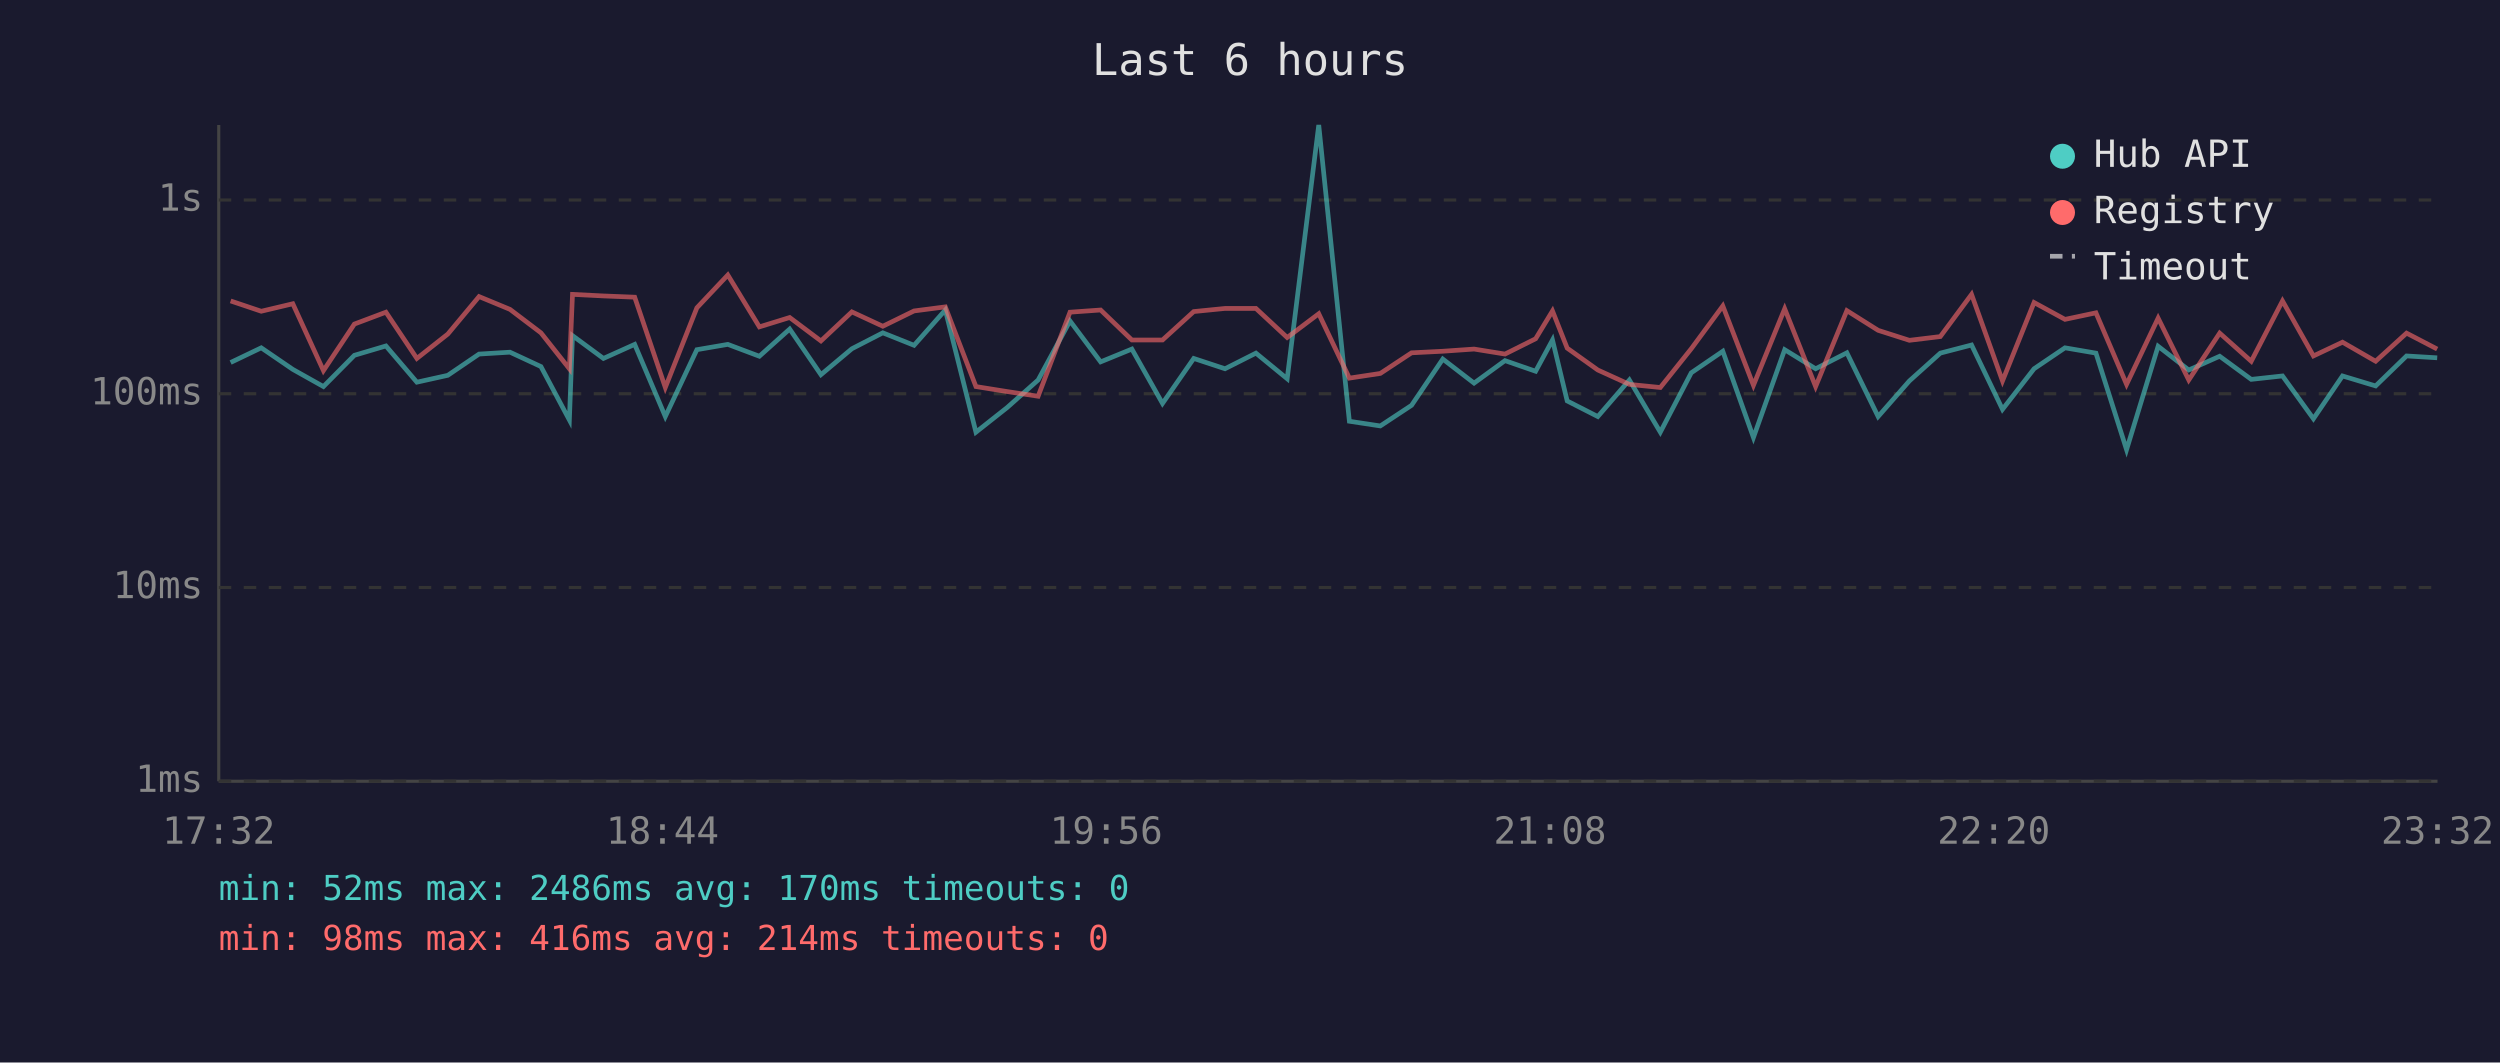
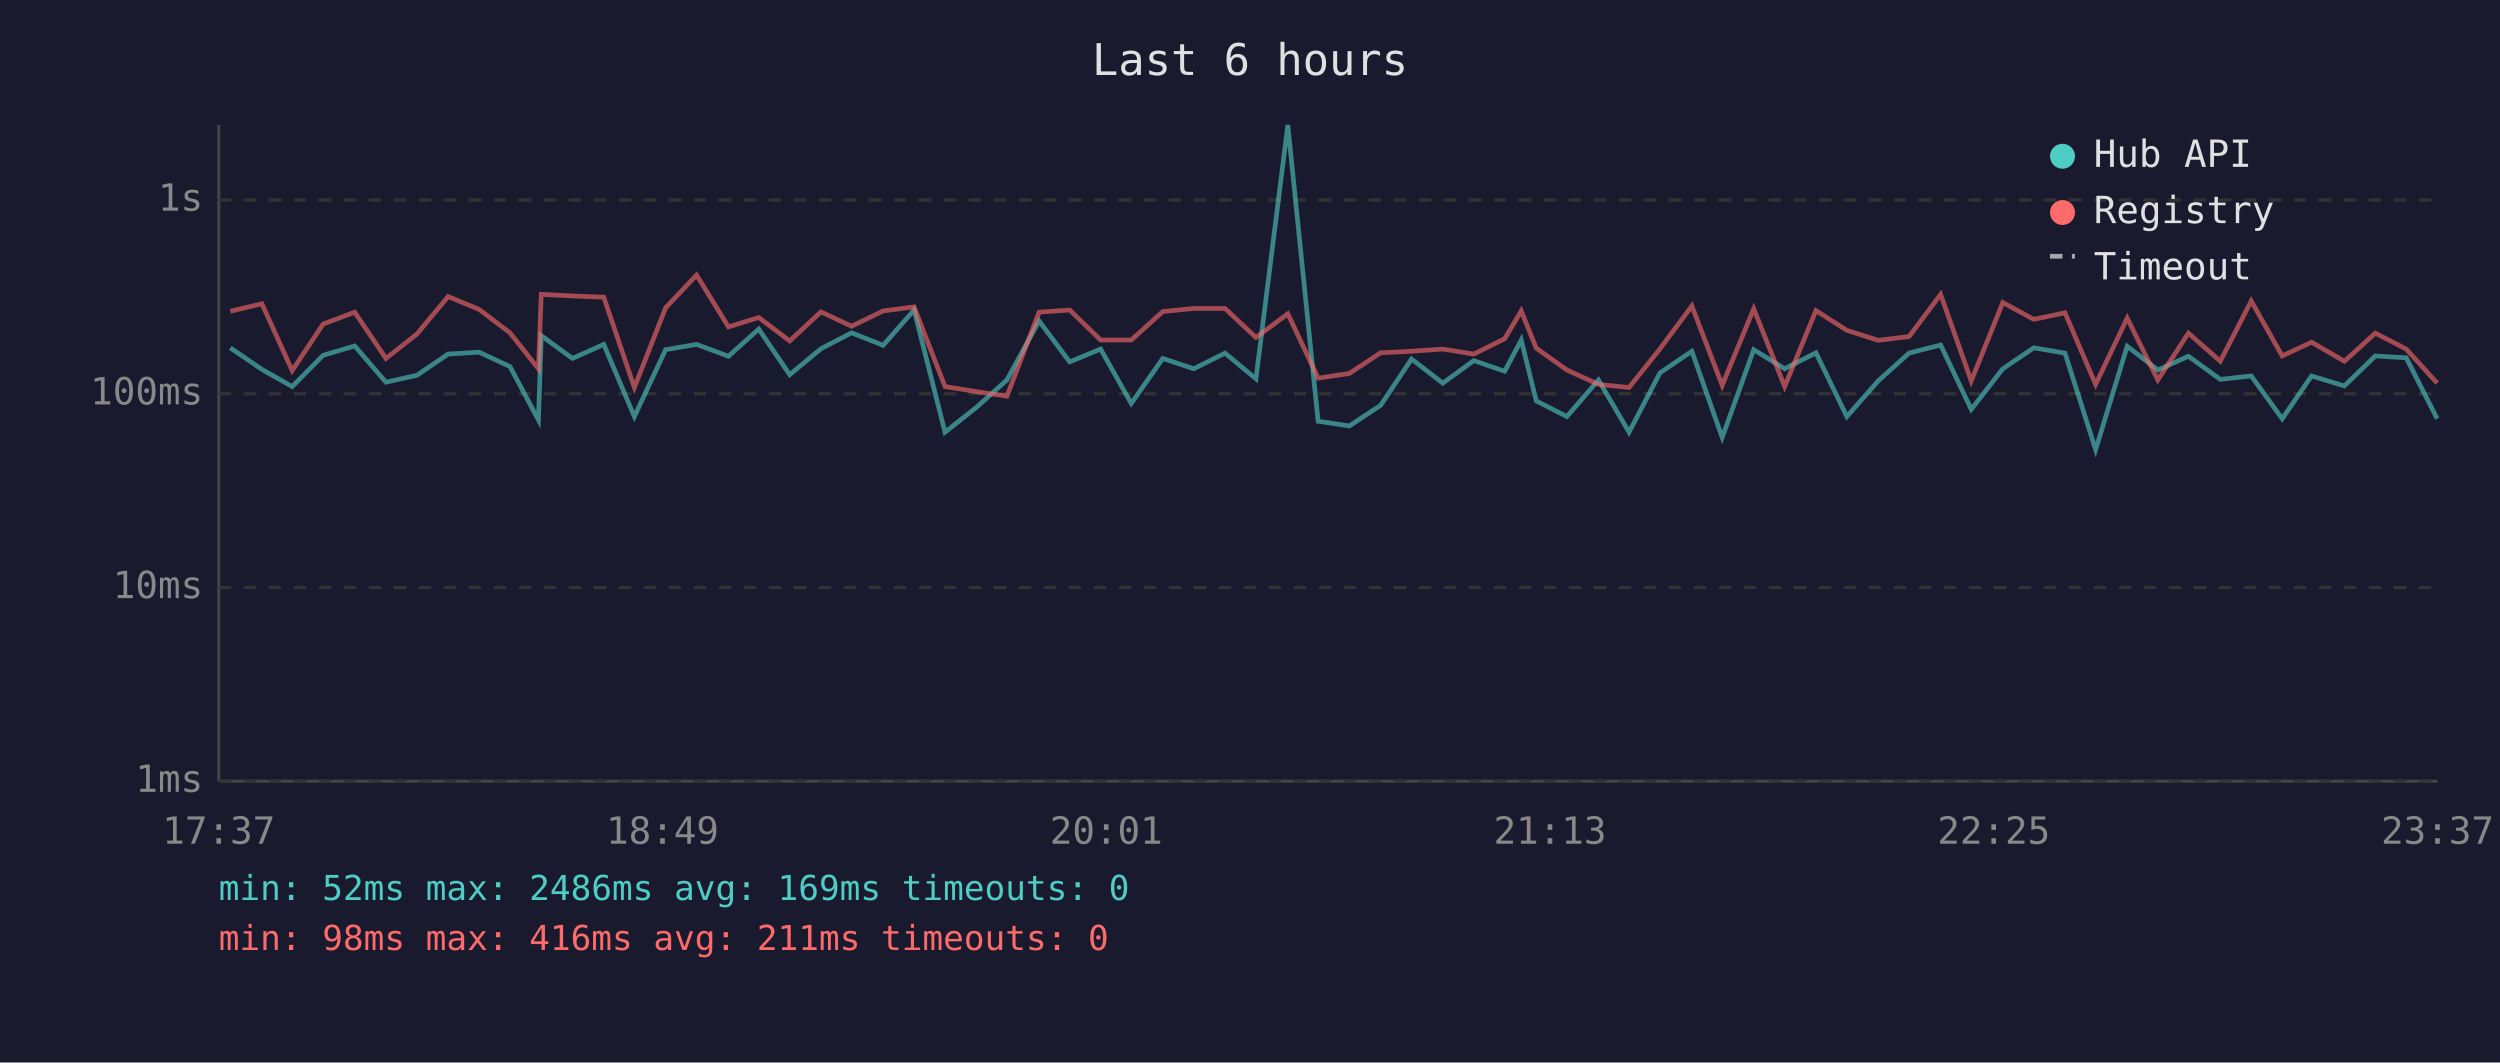
<svg xmlns="http://www.w3.org/2000/svg" viewBox="0 0 800 340" font-family="monospace" font-size="12">
  <rect width="800" height="340" fill="#1a1a2e" />
  <text x="400" y="24" fill="#e0e0e0" font-size="14" text-anchor="middle">Last 6 hours</text>
  <line x1="70" y1="40" x2="70" y2="250" stroke="#444" stroke-width="1" />
  <line x1="70" y1="250" x2="780" y2="250" stroke="#444" stroke-width="1" />
  <line x1="70" y1="250" x2="780" y2="250" stroke="#333" stroke-width="1" stroke-dasharray="4" />
  <text x="65" y="250" fill="#888" text-anchor="end" dominant-baseline="middle">1ms</text>
  <line x1="70" y1="188" x2="780" y2="188" stroke="#333" stroke-width="1" stroke-dasharray="4" />
  <text x="65" y="188" fill="#888" text-anchor="end" dominant-baseline="middle">10ms</text>
  <line x1="70" y1="126" x2="780" y2="126" stroke="#333" stroke-width="1" stroke-dasharray="4" />
  <text x="65" y="126" fill="#888" text-anchor="end" dominant-baseline="middle">100ms</text>
  <line x1="70" y1="64" x2="780" y2="64" stroke="#333" stroke-width="1" stroke-dasharray="4" />
  <text x="65" y="64" fill="#888" text-anchor="end" dominant-baseline="middle">1s</text>
-   <text x="70" y="270" fill="#888" text-anchor="middle">17:32</text>
-   <text x="212" y="270" fill="#888" text-anchor="middle">18:44</text>
-   <text x="354" y="270" fill="#888" text-anchor="middle">19:56</text>
-   <text x="496" y="270" fill="#888" text-anchor="middle">21:08</text>
-   <text x="638" y="270" fill="#888" text-anchor="middle">22:20</text>
-   <text x="780" y="270" fill="#888" text-anchor="middle">23:32</text>
-   <polyline points="73.8,116.0 83.6,111.3 93.7,118.2 103.5,123.7 113.4,113.7 123.5,110.7 133.4,122.3 143.3,120.1 153.3,113.3 163.2,112.7 173.1,117.3 182.2,134.4 183.2,107.4 193.1,114.7 203.1,110.2 212.9,133.3 223.0,111.9 232.9,110.2 243.0,114.0 252.7,105.3 262.7,119.9 272.6,111.6 282.5,106.5 292.5,110.5 302.5,99.2 312.3,138.3 322.3,130.4 332.2,121.6 342.4,102.7 352.2,115.8 362.2,111.7 372.0,129.1 382.0,114.7 392.0,118.0 401.9,113.0 411.9,121.2 422.0,40.0 431.8,134.8 441.7,136.3 451.7,129.7 461.7,114.9 471.7,122.6 481.6,115.4 491.4,118.8 496.8,108.8 501.5,128.3 511.3,133.3 521.4,121.6 531.3,138.3 541.2,119.3 551.3,112.4 561.1,140.0 571.1,111.9 581.0,118.0 591.0,112.9 601.0,133.3 611.0,121.9 620.9,113.0 630.9,110.4 640.8,131.0 650.9,118.0 660.8,111.3 670.7,113.0 680.5,143.9 690.6,110.8 700.4,118.4 710.3,114.0 720.4,121.4 730.4,120.3 740.3,134.0 749.6,120.3 760.2,123.5 770.1,113.9 779.9,114.5" fill="none" stroke="#4ecdc4" stroke-width="1.5" opacity="0.6" />
-   <polyline points="73.8,96.3 83.6,99.6 93.7,97.2 103.5,118.6 113.4,103.7 123.5,99.9 133.4,114.7 143.3,106.9 153.3,94.9 163.2,99.0 173.1,106.5 182.2,118.0 183.2,94.2 193.1,94.7 203.1,95.1 212.9,124.0 223.0,98.5 232.9,88.0 243.0,104.6 252.7,101.6 262.7,109.1 272.6,99.8 282.5,104.4 292.5,99.5 302.5,98.2 312.3,123.7 322.3,125.3 332.2,126.8 342.4,99.9 352.2,99.2 362.2,108.8 372.0,108.8 382.0,99.7 392.0,98.7 401.9,98.7 411.9,108.0 422.0,100.4 431.8,121.0 441.7,119.5 451.7,112.9 461.7,112.4 471.7,111.7 481.6,113.3 491.4,108.4 496.8,99.5 501.5,111.4 511.3,118.4 521.4,123.0 531.3,124.0 541.2,111.6 551.3,97.9 561.1,123.3 571.1,98.8 581.0,123.7 591.0,99.4 601.0,105.7 611.0,108.9 620.9,107.7 630.9,94.2 640.8,121.9 650.9,96.8 660.8,102.2 670.7,100.1 680.5,123.0 690.6,101.8 700.4,121.6 710.3,106.6 720.4,115.6 730.4,96.3 740.3,113.9 749.6,109.5 760.2,115.6 770.1,106.6 779.9,111.7" fill="none" stroke="#ff6b6b" stroke-width="1.5" opacity="0.6" />
+   <text x="70" y="270" fill="#888" text-anchor="middle">17:37</text>
+   <text x="212" y="270" fill="#888" text-anchor="middle">18:49</text>
+   <text x="354" y="270" fill="#888" text-anchor="middle">20:01</text>
+   <text x="496" y="270" fill="#888" text-anchor="middle">21:13</text>
+   <text x="638" y="270" fill="#888" text-anchor="middle">22:25</text>
+   <text x="780" y="270" fill="#888" text-anchor="middle">23:37</text>
+   <polyline points="73.7,111.3 83.8,118.2 93.5,123.7 103.4,113.7 113.5,110.7 123.5,122.3 133.4,120.1 143.4,113.3 153.3,112.7 163.2,117.3 172.3,134.4 173.2,107.4 183.2,114.7 193.2,110.2 203.0,133.3 213.0,111.9 222.9,110.2 233.1,114.0 242.8,105.3 252.7,119.9 262.7,111.6 272.5,106.5 282.6,110.5 292.5,99.2 302.4,138.3 312.4,130.4 322.2,121.6 332.5,102.7 342.3,115.8 352.2,111.7 362.0,129.1 372.1,114.7 382.0,118.0 392.0,113.0 401.9,121.2 412.1,40.0 421.8,134.8 431.8,136.3 441.8,129.7 451.7,114.9 461.7,122.6 471.6,115.4 481.5,118.8 486.8,108.8 491.6,128.3 501.4,133.3 511.5,121.6 521.3,138.3 531.2,119.3 541.4,112.4 551.1,140.0 561.2,111.9 571.1,118.0 581.1,112.9 591.0,133.3 601.0,121.9 610.9,113.0 621.0,110.4 630.8,131.0 640.9,118.0 650.8,111.3 660.8,113.0 670.6,143.9 680.7,110.8 690.5,118.4 700.3,114.0 710.5,121.4 720.4,120.3 730.3,134.0 739.7,120.3 750.2,123.5 760.1,113.9 770.0,114.5 779.9,134.0" fill="none" stroke="#4ecdc4" stroke-width="1.5" opacity="0.6" />
+   <polyline points="73.7,99.6 83.8,97.2 93.5,118.6 103.4,103.7 113.5,99.9 123.5,114.7 133.4,106.9 143.4,94.9 153.3,99.0 163.2,106.5 172.3,118.0 173.2,94.2 183.2,94.7 193.2,95.1 203.0,124.0 213.0,98.5 222.9,88.0 233.1,104.6 242.8,101.6 252.7,109.1 262.7,99.8 272.5,104.4 282.6,99.5 292.5,98.2 302.4,123.7 312.4,125.3 322.2,126.8 332.5,99.9 342.3,99.2 352.2,108.8 362.0,108.8 372.1,99.7 382.0,98.7 392.0,98.7 401.9,108.0 412.1,100.4 421.8,121.0 431.8,119.5 441.8,112.9 451.7,112.4 461.7,111.7 471.6,113.3 481.5,108.4 486.8,99.5 491.6,111.4 501.4,118.4 511.5,123.0 521.3,124.0 531.2,111.6 541.4,97.9 551.1,123.3 561.2,98.8 571.1,123.7 581.1,99.4 591.0,105.7 601.0,108.9 610.9,107.7 621.0,94.2 630.8,121.9 640.9,96.8 650.8,102.2 660.8,100.1 670.6,123.0 680.7,101.8 690.5,121.6 700.3,106.6 710.5,115.6 720.4,96.3 730.3,113.9 739.7,109.5 750.2,115.6 760.1,106.6 770.0,111.7 779.9,122.6" fill="none" stroke="#ff6b6b" stroke-width="1.5" opacity="0.6" />
  <circle cx="660" cy="50" r="4" fill="#4ecdc4" />
  <text x="670" y="50" fill="#e0e0e0" dominant-baseline="middle">Hub API</text>
  <circle cx="660" cy="68" r="4" fill="#ff6b6b" />
  <text x="670" y="68" fill="#e0e0e0" dominant-baseline="middle">Registry</text>
  <line x1="656" y1="82" x2="664" y2="82" stroke="#e0e0e0" stroke-width="1.5" stroke-dasharray="4,3" opacity="0.7" />
  <text x="670" y="86" fill="#e0e0e0" dominant-baseline="middle">Timeout</text>
-   <text x="70" y="288" fill="#4ecdc4" font-size="11">min: 52ms  max: 2486ms  avg: 170ms  timeouts: 0</text>
-   <text x="70" y="304" fill="#ff6b6b" font-size="11">min: 98ms  max: 416ms  avg: 214ms  timeouts: 0</text>
+   <text x="70" y="288" fill="#4ecdc4" font-size="11">min: 52ms  max: 2486ms  avg: 169ms  timeouts: 0</text>
+   <text x="70" y="304" fill="#ff6b6b" font-size="11">min: 98ms  max: 416ms  avg: 211ms  timeouts: 0</text>
</svg>
